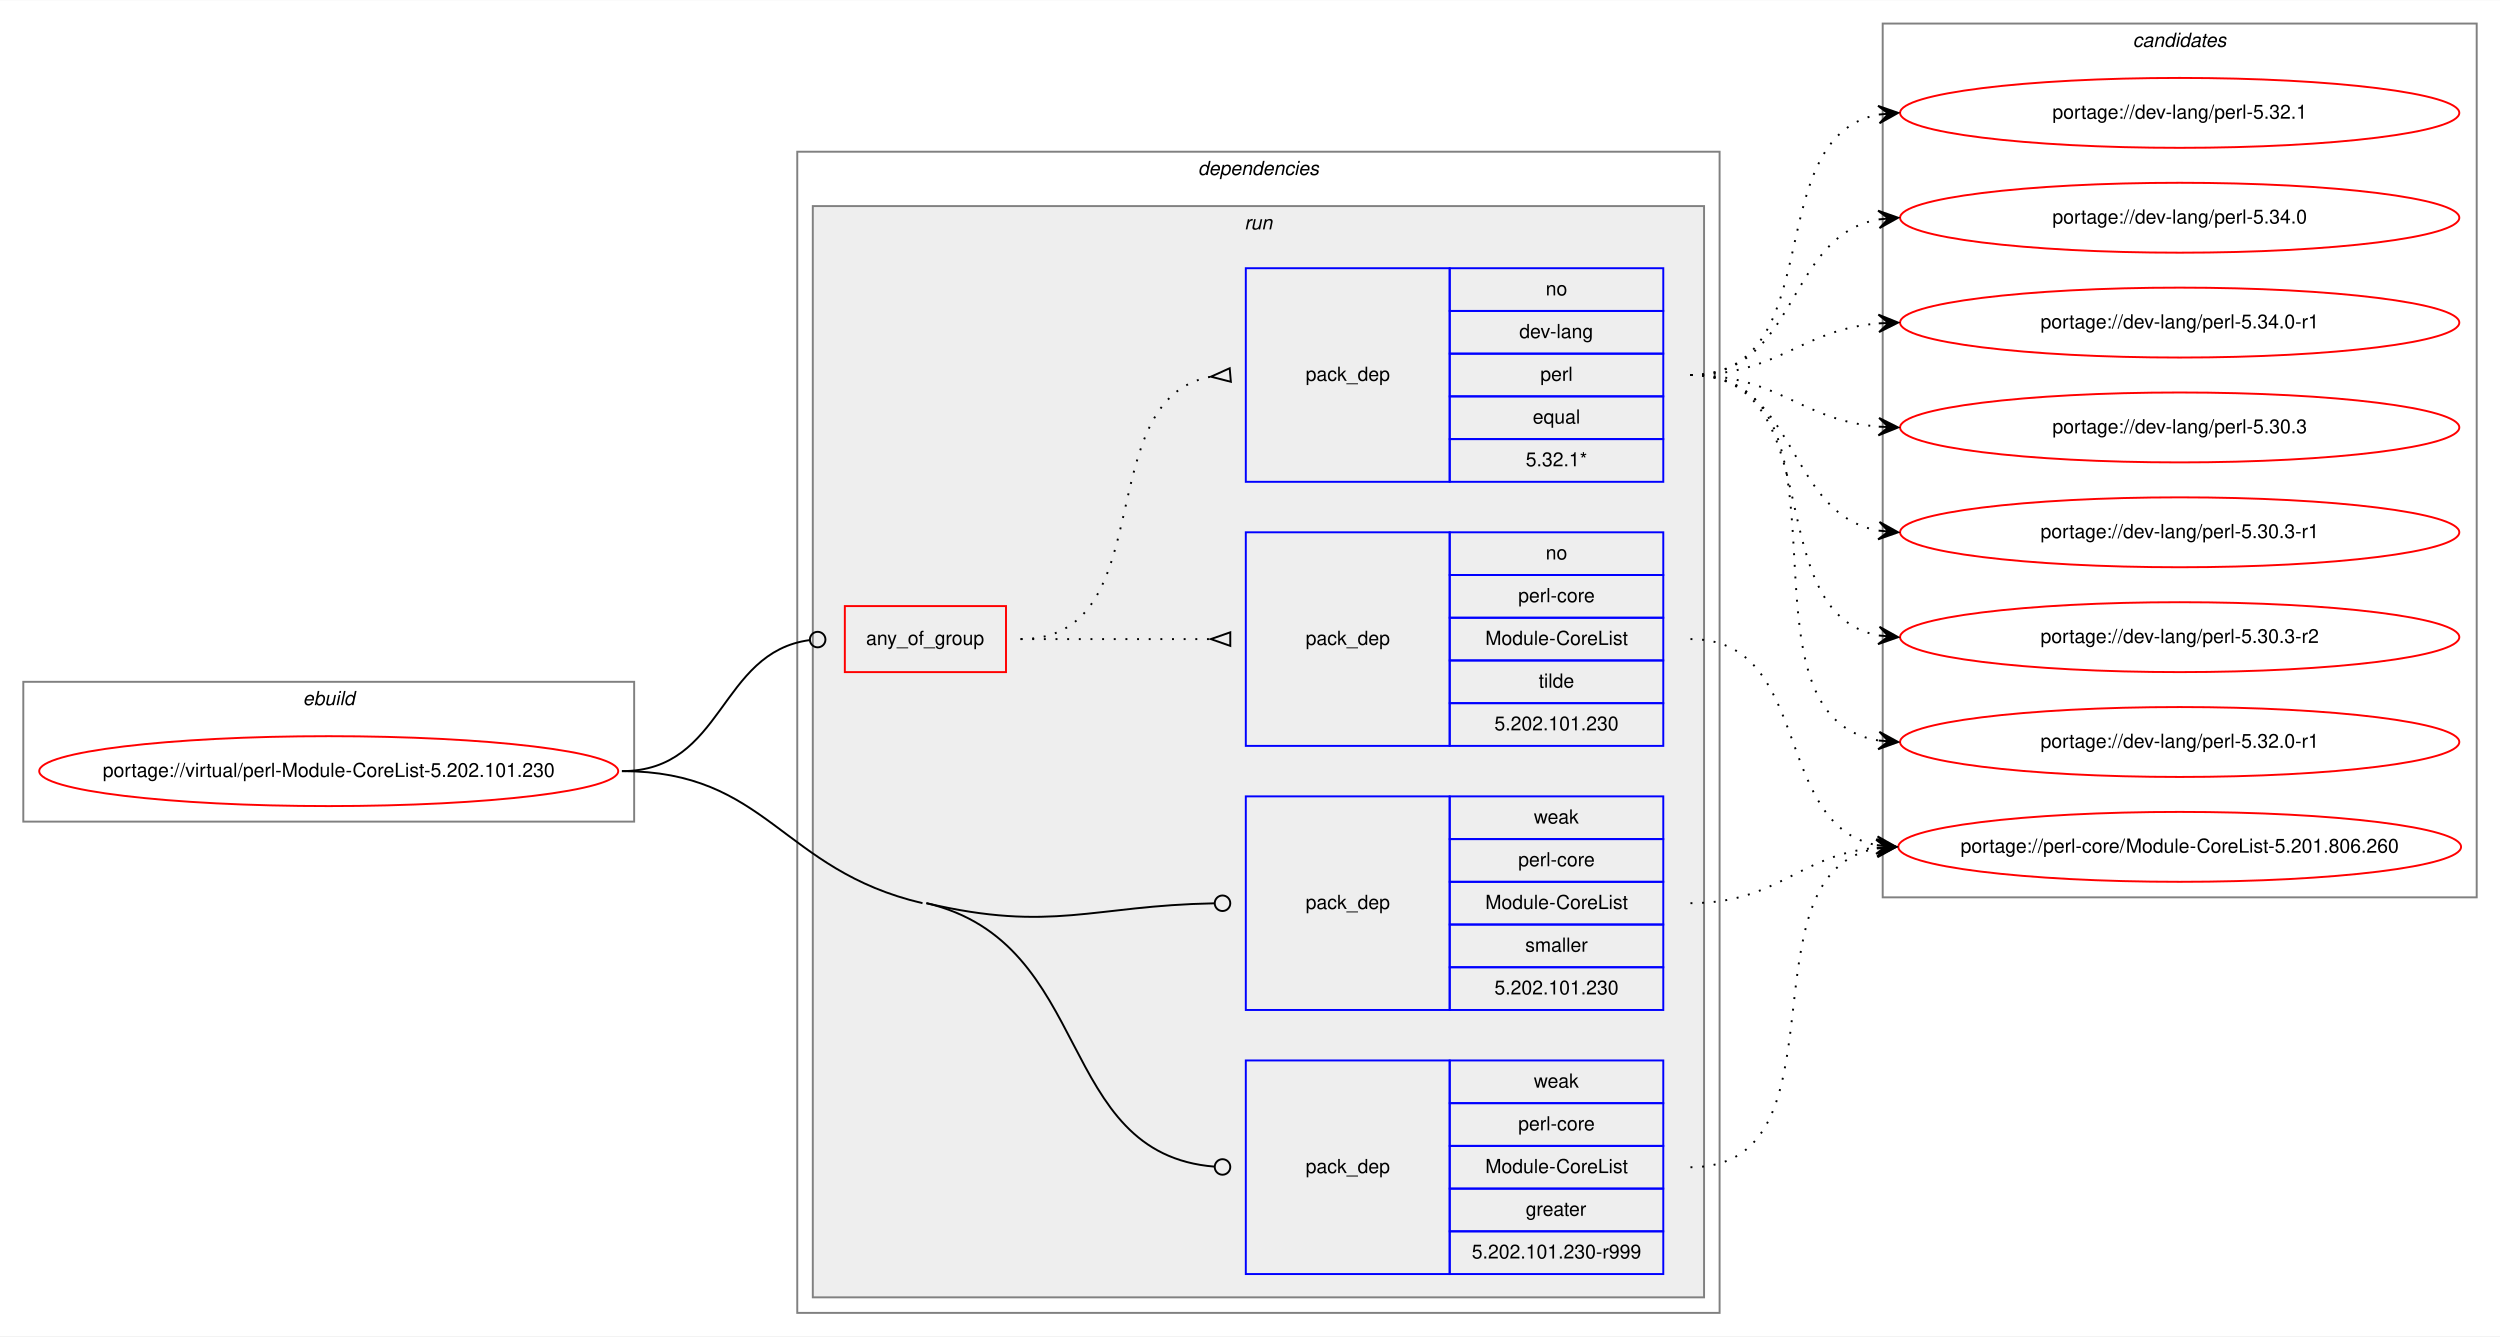
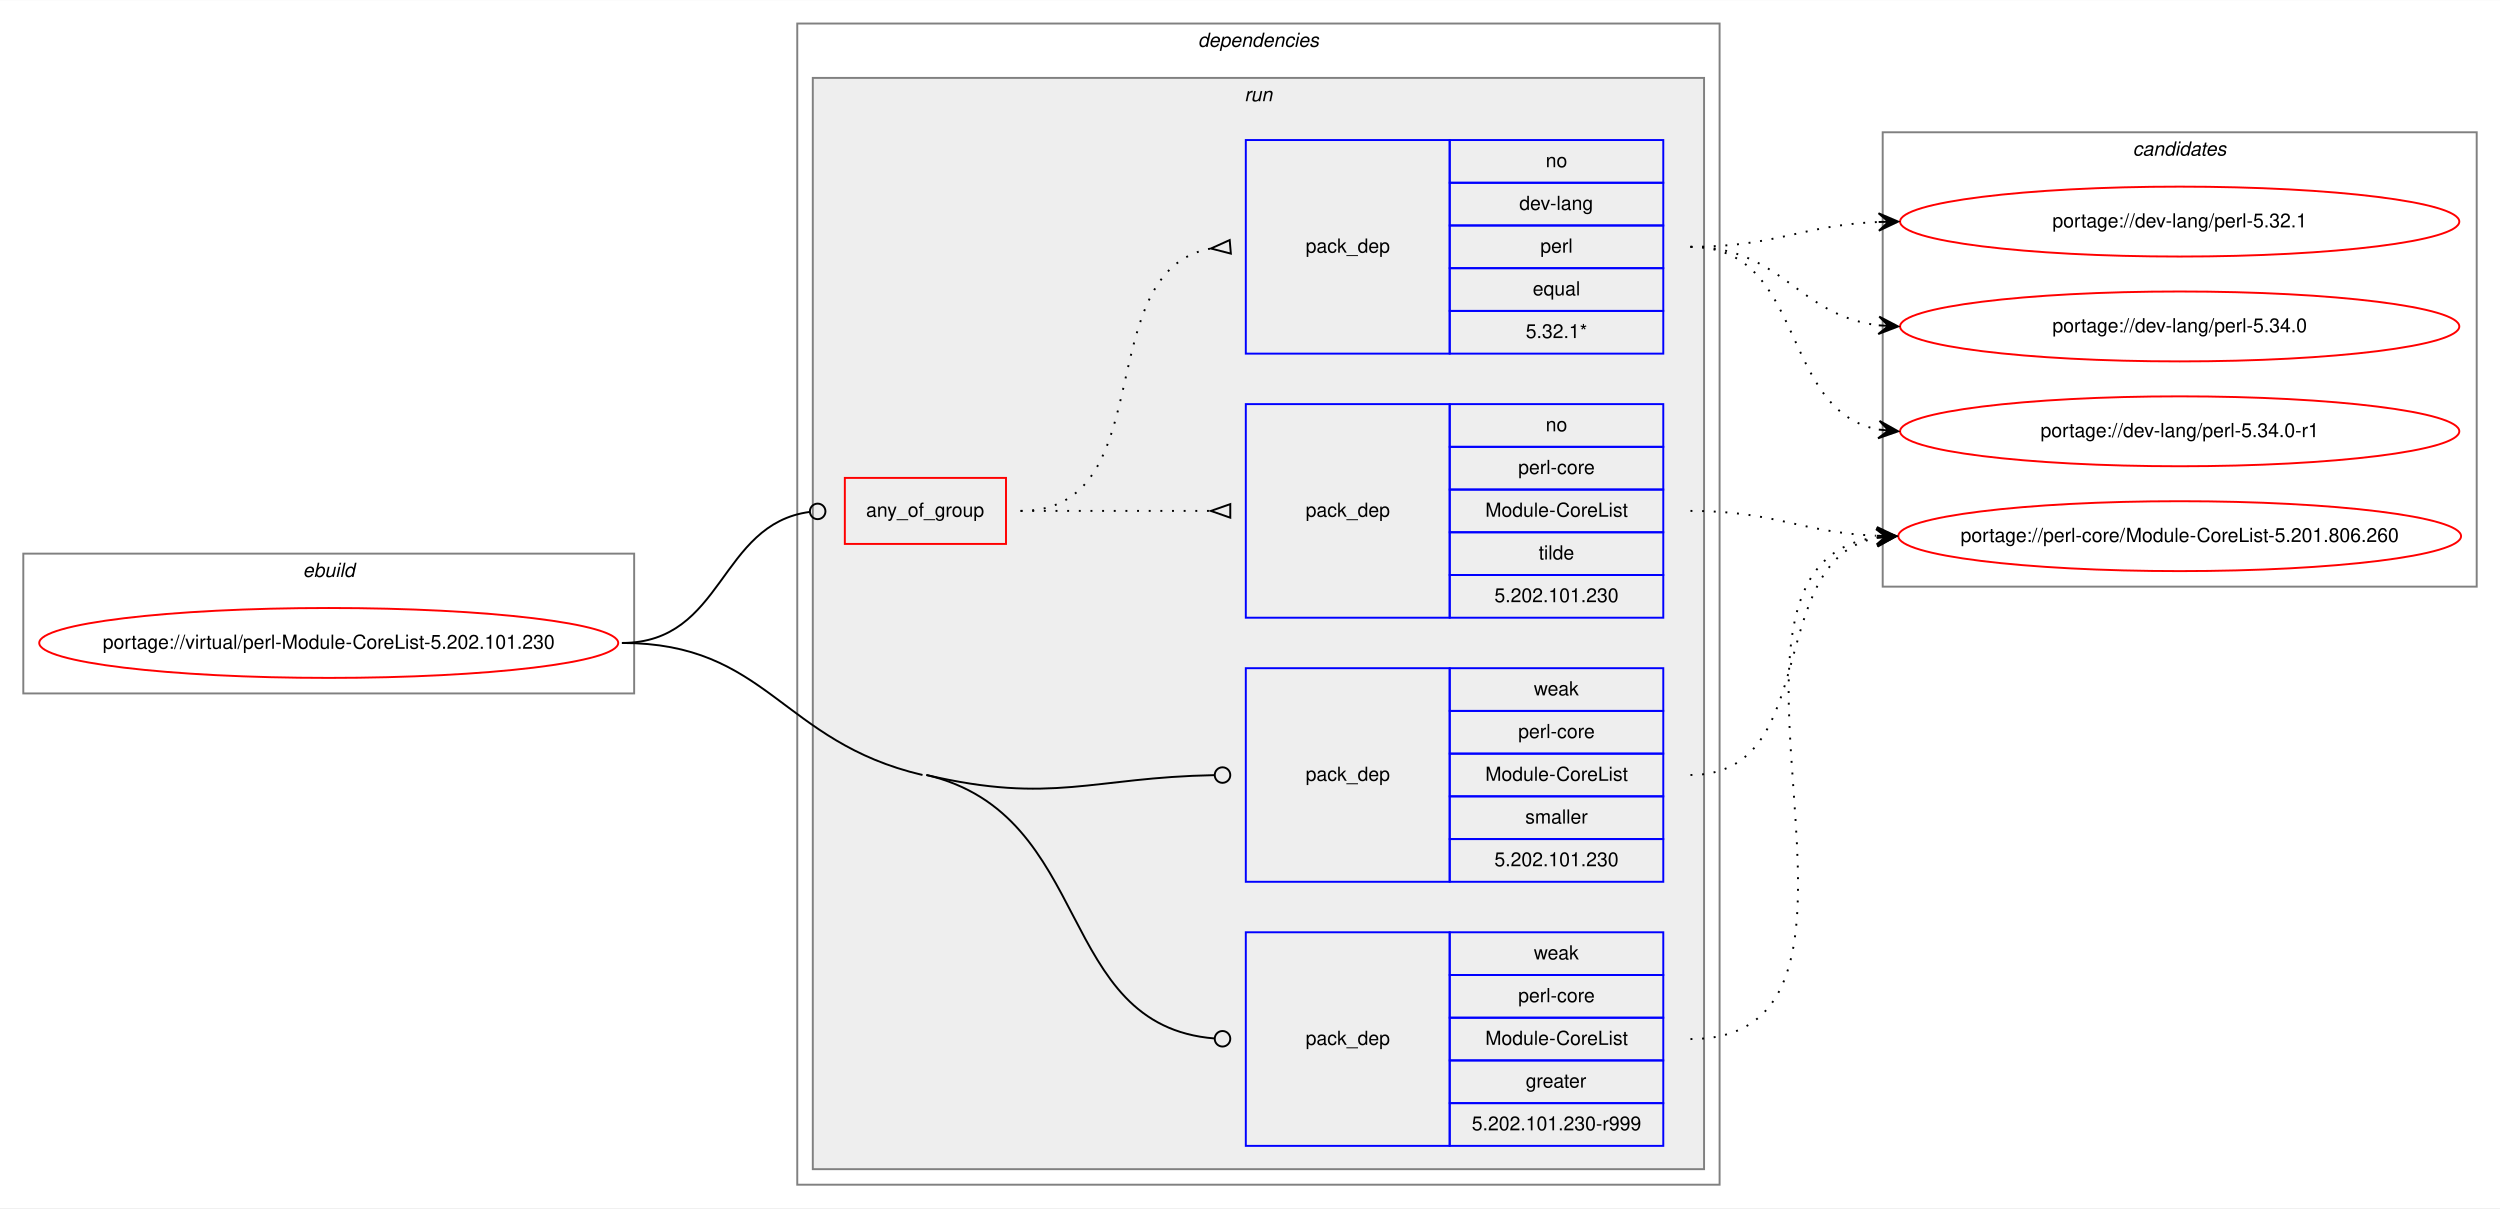
- <svg xmlns="http://www.w3.org/2000/svg" xmlns:xlink="http://www.w3.org/1999/xlink" width="1287pt" height="688pt" viewBox="0.00 0.00 1287.50 688.00">
-   <g id="graph0" class="graph" transform="scale(1 1) rotate(0) translate(4 684)">
-     <polygon fill="white" stroke="transparent" points="-4,4 -4,-684 1283.5,-684 1283.5,4 -4,4" />
+ <svg xmlns="http://www.w3.org/2000/svg" xmlns:xlink="http://www.w3.org/1999/xlink" width="1287pt" height="622pt" viewBox="0.00 0.00 1287.50 622.00">
+   <g id="graph0" class="graph" transform="scale(1 1) rotate(0) translate(4 618)">
+     <polygon fill="white" stroke="transparent" points="-4,4 -4,-618 1283.5,-618 1283.5,4 -4,4" />
    <g id="clust1" class="cluster">
      <polygon fill="none" stroke="gray" points="8,-261 8,-333 322.59,-333 322.59,-261 8,-261" />
      <text text-anchor="start" x="151.96" y="-321" font-family="Helvetica,sans-Serif" font-style="italic" font-size="10.00">ebuild</text>
    </g>
    <g id="clust2" class="cluster">
      <polygon fill="none" stroke="gray" points="406.59,-8 406.59,-606 881.59,-606 881.59,-8 406.59,-8" />
      <text text-anchor="start" x="612.96" y="-594" font-family="Helvetica,sans-Serif" font-style="italic" font-size="10.00">dependencies</text>
    </g>
    <g id="clust5" class="cluster">
      <polygon fill="#eeeeee" stroke="gray" points="414.59,-16 414.59,-578 873.59,-578 873.59,-16 414.59,-16" />
      <text text-anchor="start" x="636.86" y="-566" font-family="Helvetica,sans-Serif" font-style="italic" font-size="10.00">run</text>
    </g>
    <g id="clust11" class="cluster">
-       <polygon fill="none" stroke="gray" points="965.59,-222 965.59,-672 1271.5,-672 1271.5,-222 965.59,-222" />
-       <text text-anchor="start" x="1094.37" y="-660" font-family="Helvetica,sans-Serif" font-style="italic" font-size="10.00">candidates</text>
+       <polygon fill="none" stroke="gray" points="965.59,-316 965.59,-550 1271.5,-550 1271.5,-316 965.59,-316" />
+       <text text-anchor="start" x="1094.37" y="-538" font-family="Helvetica,sans-Serif" font-style="italic" font-size="10.00">candidates</text>
    </g>
    <g id="node1" class="node">
      <g id="a_node1">
        <a xlink:href="../virtual/perl-Module-CoreList-5.202.101.230.svg" xlink:title="portage://virtual/perl-Module-CoreList-5.202.101.230">
          <ellipse fill="none" stroke="red" cx="165.29" cy="-287" rx="149.09" ry="18" />
          <text text-anchor="middle" x="165.29" y="-284" font-family="Helvetica,sans-Serif" font-size="10.00">portage://virtual/perl-Module-CoreList-5.202.101.230</text>
        </a>
      </g>
    </g>
    <g id="node2" class="node">
      <polygon fill="none" stroke="red" points="431.09,-338 431.09,-372 514.09,-372 514.09,-338 431.09,-338" />
      <text text-anchor="start" x="442.02" y="-352" font-family="Helvetica,sans-Serif" font-size="10.00">any_of_group</text>
    </g>
    <g id="edge3" class="edge">
      <path fill="none" stroke="black" d="M316.29,-287C369,-287 366.04,-348.27 413.09,-354.49" />
      <ellipse fill="none" stroke="black" cx="417.1" cy="-354.75" rx="4" ry="4" />
    </g>
    <g id="node5" class="node">
      <polygon fill="none" stroke="blue" points="637.59,-28 637.59,-138 742.59,-138 742.59,-28 637.59,-28" />
      <text text-anchor="start" x="668.41" y="-80" font-family="Helvetica,sans-Serif" font-size="10.00">pack_dep</text>
      <polygon fill="none" stroke="blue" points="742.59,-116 742.59,-138 852.59,-138 852.59,-116 742.59,-116" />
      <text text-anchor="start" x="785.92" y="-124" font-family="Helvetica,sans-Serif" font-size="10.00">weak</text>
      <polygon fill="none" stroke="blue" points="742.59,-94 742.59,-116 852.59,-116 852.59,-94 742.59,-94" />
      <text text-anchor="start" x="777.87" y="-102" font-family="Helvetica,sans-Serif" font-size="10.00">perl-core</text>
      <polygon fill="none" stroke="blue" points="742.59,-72 742.59,-94 852.59,-94 852.59,-72 742.59,-72" />
      <text text-anchor="start" x="760.92" y="-80" font-family="Helvetica,sans-Serif" font-size="10.00">Module-CoreList</text>
      <polygon fill="none" stroke="blue" points="742.59,-50 742.59,-72 852.59,-72 852.59,-50 742.59,-50" />
      <text text-anchor="start" x="781.75" y="-58" font-family="Helvetica,sans-Serif" font-size="10.00">greater</text>
      <polygon fill="none" stroke="blue" points="742.59,-28 742.59,-50 852.59,-50 852.59,-28 742.59,-28" />
      <text text-anchor="start" x="753.96" y="-36" font-family="Helvetica,sans-Serif" font-size="10.00">5.202.101.230-r999</text>
    </g>
    <g id="edge4" class="edge">
      <path fill="none" stroke="black" d="M473.09,-219C560.09,-198.62 538.87,-89.88 621.54,-83.31" />
      <ellipse fill="none" stroke="black" cx="625.59" cy="-83.15" rx="4" ry="4" />
      <path fill="none" stroke="black" d="M316.29,-287C391.44,-287 397.93,-236.13 471.09,-219" />
    </g>
    <g id="node6" class="node">
      <polygon fill="none" stroke="blue" points="637.59,-164 637.59,-274 742.59,-274 742.59,-164 637.59,-164" />
      <text text-anchor="start" x="668.41" y="-216" font-family="Helvetica,sans-Serif" font-size="10.00">pack_dep</text>
      <polygon fill="none" stroke="blue" points="742.59,-252 742.59,-274 852.59,-274 852.59,-252 742.59,-252" />
      <text text-anchor="start" x="785.92" y="-260" font-family="Helvetica,sans-Serif" font-size="10.00">weak</text>
      <polygon fill="none" stroke="blue" points="742.59,-230 742.59,-252 852.59,-252 852.59,-230 742.59,-230" />
      <text text-anchor="start" x="777.87" y="-238" font-family="Helvetica,sans-Serif" font-size="10.00">perl-core</text>
      <polygon fill="none" stroke="blue" points="742.59,-208 742.59,-230 852.59,-230 852.59,-208 742.59,-208" />
      <text text-anchor="start" x="760.92" y="-216" font-family="Helvetica,sans-Serif" font-size="10.00">Module-CoreList</text>
      <polygon fill="none" stroke="blue" points="742.59,-186 742.59,-208 852.59,-208 852.59,-186 742.59,-186" />
      <text text-anchor="start" x="781.48" y="-194" font-family="Helvetica,sans-Serif" font-size="10.00">smaller</text>
      <polygon fill="none" stroke="blue" points="742.59,-164 742.59,-186 852.59,-186 852.59,-164 742.59,-164" />
      <text text-anchor="start" x="765.62" y="-172" font-family="Helvetica,sans-Serif" font-size="10.00">5.202.101.230</text>
    </g>
    <g id="edge5" class="edge">
      <path fill="none" stroke="black" d="M473.09,-219C538.03,-203.79 558.37,-217.75 621.28,-218.92" />
      <ellipse fill="none" stroke="black" cx="625.59" cy="-218.96" rx="4" ry="4" />
    </g>
    <g id="node3" class="node">
      <polygon fill="none" stroke="blue" points="637.59,-436 637.59,-546 742.59,-546 742.59,-436 637.59,-436" />
      <text text-anchor="start" x="668.41" y="-488" font-family="Helvetica,sans-Serif" font-size="10.00">pack_dep</text>
      <polygon fill="none" stroke="blue" points="742.59,-524 742.59,-546 852.59,-546 852.59,-524 742.59,-524" />
      <text text-anchor="start" x="792.03" y="-532" font-family="Helvetica,sans-Serif" font-size="10.00">no</text>
      <polygon fill="none" stroke="blue" points="742.59,-502 742.59,-524 852.59,-524 852.59,-502 742.59,-502" />
      <text text-anchor="start" x="778.42" y="-510" font-family="Helvetica,sans-Serif" font-size="10.00">dev-lang</text>
      <polygon fill="none" stroke="blue" points="742.59,-480 742.59,-502 852.59,-502 852.59,-480 742.59,-480" />
      <text text-anchor="start" x="789.26" y="-488" font-family="Helvetica,sans-Serif" font-size="10.00">perl</text>
      <polygon fill="none" stroke="blue" points="742.59,-458 742.59,-480 852.59,-480 852.59,-458 742.59,-458" />
      <text text-anchor="start" x="785.36" y="-466" font-family="Helvetica,sans-Serif" font-size="10.00">equal</text>
      <polygon fill="none" stroke="blue" points="742.59,-436 742.59,-458 852.59,-458 852.59,-436 742.59,-436" />
      <text text-anchor="start" x="781.75" y="-444" font-family="Helvetica,sans-Serif" font-size="10.00">5.32.1*</text>
    </g>
    <g id="edge1" class="edge">
      <path fill="none" stroke="black" stroke-dasharray="1,5" d="M521.59,-355C595.16,-355 556.48,-478.55 619.52,-490.13" />
      <polygon fill="none" stroke="black" points="629.29,-494.49 619.63,-490.14 629.89,-487.51 629.29,-494.49" />
    </g>
    <g id="node4" class="node">
      <polygon fill="none" stroke="blue" points="637.59,-300 637.59,-410 742.59,-410 742.59,-300 637.59,-300" />
      <text text-anchor="start" x="668.41" y="-352" font-family="Helvetica,sans-Serif" font-size="10.00">pack_dep</text>
      <polygon fill="none" stroke="blue" points="742.59,-388 742.59,-410 852.59,-410 852.59,-388 742.59,-388" />
      <text text-anchor="start" x="792.03" y="-396" font-family="Helvetica,sans-Serif" font-size="10.00">no</text>
      <polygon fill="none" stroke="blue" points="742.59,-366 742.59,-388 852.59,-388 852.59,-366 742.59,-366" />
      <text text-anchor="start" x="777.87" y="-374" font-family="Helvetica,sans-Serif" font-size="10.00">perl-core</text>
      <polygon fill="none" stroke="blue" points="742.59,-344 742.59,-366 852.59,-366 852.59,-344 742.59,-344" />
      <text text-anchor="start" x="760.92" y="-352" font-family="Helvetica,sans-Serif" font-size="10.00">Module-CoreList</text>
      <polygon fill="none" stroke="blue" points="742.59,-322 742.59,-344 852.59,-344 852.59,-322 742.59,-322" />
      <text text-anchor="start" x="788.42" y="-330" font-family="Helvetica,sans-Serif" font-size="10.00">tilde</text>
      <polygon fill="none" stroke="blue" points="742.59,-300 742.59,-322 852.59,-322 852.59,-300 742.59,-300" />
      <text text-anchor="start" x="765.62" y="-308" font-family="Helvetica,sans-Serif" font-size="10.00">5.202.101.230</text>
    </g>
    <g id="edge2" class="edge">
      <path fill="none" stroke="black" stroke-dasharray="1,5" d="M521.59,-355C566.03,-355 579.61,-355 619.47,-355" />
      <polygon fill="none" stroke="black" points="629.59,-358.5 619.59,-355 629.59,-351.5 629.59,-358.5" />
    </g>
    <g id="node7" class="node">
      <g id="a_node7">
-         <a xlink:href="../dev-lang/perl-5.30.3.svg" xlink:title="portage://dev-lang/perl-5.30.3">
-           <ellipse fill="none" stroke="red" cx="1118.54" cy="-464" rx="144" ry="18" />
-           <text text-anchor="middle" x="1118.54" y="-461" font-family="Helvetica,sans-Serif" font-size="10.00">portage://dev-lang/perl-5.30.3</text>
+         <a xlink:href="../dev-lang/perl-5.32.1.svg" xlink:title="portage://dev-lang/perl-5.32.1">
+           <ellipse fill="none" stroke="red" cx="1118.54" cy="-504" rx="144" ry="18" />
+           <text text-anchor="middle" x="1118.54" y="-501" font-family="Helvetica,sans-Serif" font-size="10.00">portage://dev-lang/perl-5.32.1</text>
        </a>
      </g>
    </g>
    <g id="edge6" class="edge">
-       <path fill="none" stroke="black" stroke-dasharray="1,5" d="M866.59,-491C912.07,-491 923.02,-467.76 963.51,-464.4" />
-       <polygon fill="black" stroke="black" points="973.54,-464 963.73,-468.9 968.55,-464.2 963.55,-464.4 963.55,-464.4 963.55,-464.4 968.55,-464.2 963.37,-459.9 973.54,-464 973.54,-464" />
+       <path fill="none" stroke="black" stroke-dasharray="1,5" d="M866.59,-491C910.92,-491 923.8,-502.14 963.46,-503.8" />
+       <polygon fill="black" stroke="black" points="973.54,-504 963.45,-508.3 968.54,-503.9 963.54,-503.8 963.54,-503.8 963.54,-503.8 968.54,-503.9 963.64,-499.3 973.54,-504 973.54,-504" />
    </g>
    <g id="node8" class="node">
      <g id="a_node8">
-         <a xlink:href="../dev-lang/perl-5.30.3-r1.svg" xlink:title="portage://dev-lang/perl-5.30.3-r1">
-           <ellipse fill="none" stroke="red" cx="1118.54" cy="-410" rx="144" ry="18" />
-           <text text-anchor="middle" x="1118.54" y="-407" font-family="Helvetica,sans-Serif" font-size="10.00">portage://dev-lang/perl-5.30.3-r1</text>
+         <a xlink:href="../dev-lang/perl-5.34.0.svg" xlink:title="portage://dev-lang/perl-5.34.0">
+           <ellipse fill="none" stroke="red" cx="1118.54" cy="-450" rx="144" ry="18" />
+           <text text-anchor="middle" x="1118.54" y="-447" font-family="Helvetica,sans-Serif" font-size="10.00">portage://dev-lang/perl-5.34.0</text>
        </a>
      </g>
    </g>
    <g id="edge7" class="edge">
-       <path fill="none" stroke="black" stroke-dasharray="1,5" d="M866.59,-491C922.61,-491 915.14,-419.51 963.47,-410.85" />
-       <polygon fill="black" stroke="black" points="973.54,-410 963.96,-415.33 968.56,-410.42 963.58,-410.85 963.58,-410.85 963.58,-410.85 968.56,-410.42 963.2,-406.36 973.54,-410 973.54,-410" />
+       <path fill="none" stroke="black" stroke-dasharray="1,5" d="M866.59,-491C913.92,-491 921.69,-455.56 963.45,-450.58" />
+       <polygon fill="black" stroke="black" points="973.54,-450 963.82,-455.07 968.55,-450.29 963.56,-450.57 963.56,-450.57 963.56,-450.57 968.55,-450.29 963.3,-446.08 973.54,-450 973.54,-450" />
    </g>
    <g id="node9" class="node">
      <g id="a_node9">
-         <a xlink:href="../dev-lang/perl-5.30.3-r2.svg" xlink:title="portage://dev-lang/perl-5.30.3-r2">
-           <ellipse fill="none" stroke="red" cx="1118.54" cy="-356" rx="144" ry="18" />
-           <text text-anchor="middle" x="1118.54" y="-353" font-family="Helvetica,sans-Serif" font-size="10.00">portage://dev-lang/perl-5.30.3-r2</text>
+         <a xlink:href="../dev-lang/perl-5.34.0-r1.svg" xlink:title="portage://dev-lang/perl-5.34.0-r1">
+           <ellipse fill="none" stroke="red" cx="1118.54" cy="-396" rx="144" ry="18" />
+           <text text-anchor="middle" x="1118.54" y="-393" font-family="Helvetica,sans-Serif" font-size="10.00">portage://dev-lang/perl-5.34.0-r1</text>
        </a>
      </g>
    </g>
    <g id="edge8" class="edge">
-       <path fill="none" stroke="black" stroke-dasharray="1,5" d="M866.59,-491C939.55,-491 901.05,-368.36 963.56,-356.86" />
-       <polygon fill="black" stroke="black" points="973.54,-356 963.97,-361.34 968.56,-356.43 963.58,-356.86 963.58,-356.86 963.58,-356.86 968.56,-356.43 963.19,-352.38 973.54,-356 973.54,-356" />
+       <path fill="none" stroke="black" stroke-dasharray="1,5" d="M866.59,-491C926.57,-491 911.98,-406.46 963.51,-396.88" />
+       <polygon fill="black" stroke="black" points="973.54,-396 963.97,-401.36 968.56,-396.44 963.58,-396.87 963.58,-396.87 963.58,-396.87 968.56,-396.44 963.19,-392.39 973.54,-396 973.54,-396" />
    </g>
    <g id="node10" class="node">
      <g id="a_node10">
-         <a xlink:href="../dev-lang/perl-5.32.0-r1.svg" xlink:title="portage://dev-lang/perl-5.32.0-r1">
-           <ellipse fill="none" stroke="red" cx="1118.54" cy="-302" rx="144" ry="18" />
-           <text text-anchor="middle" x="1118.54" y="-299" font-family="Helvetica,sans-Serif" font-size="10.00">portage://dev-lang/perl-5.32.0-r1</text>
+         <a xlink:href="../perl-core/Module-CoreList-5.201.806.260.svg" xlink:title="portage://perl-core/Module-CoreList-5.201.806.260">
+           <ellipse fill="none" stroke="red" cx="1118.54" cy="-342" rx="144.91" ry="18" />
+           <text text-anchor="middle" x="1118.54" y="-339" font-family="Helvetica,sans-Serif" font-size="10.00">portage://perl-core/Module-CoreList-5.201.806.260</text>
        </a>
      </g>
    </g>
    <g id="edge9" class="edge">
-       <path fill="none" stroke="black" stroke-dasharray="1,5" d="M866.59,-491C959.52,-491 883.16,-315.77 963.53,-302.76" />
-       <polygon fill="black" stroke="black" points="973.54,-302 963.91,-307.25 968.56,-302.38 963.57,-302.76 963.57,-302.76 963.57,-302.76 968.56,-302.38 963.23,-298.27 973.54,-302 973.54,-302" />
-     </g>
-     <g id="node11" class="node">
-       <g id="a_node11">
-         <a xlink:href="../dev-lang/perl-5.32.1.svg" xlink:title="portage://dev-lang/perl-5.32.1">
-           <ellipse fill="none" stroke="red" cx="1118.54" cy="-626" rx="144" ry="18" />
-           <text text-anchor="middle" x="1118.54" y="-623" font-family="Helvetica,sans-Serif" font-size="10.00">portage://dev-lang/perl-5.32.1</text>
-         </a>
-       </g>
+       <path fill="none" stroke="black" stroke-dasharray="1,5" d="M866.59,-355C910.33,-355 923.15,-343.95 962.05,-342.23" />
+       <polygon fill="black" stroke="black" points="972.54,-342 962.64,-346.71 967.54,-342.11 962.54,-342.22 962.54,-342.22 962.54,-342.22 967.54,-342.11 962.45,-337.72 972.54,-342 972.54,-342" />
    </g>
    <g id="edge10" class="edge">
-       <path fill="none" stroke="black" stroke-dasharray="1,5" d="M866.59,-491C939.55,-491 901.05,-613.64 963.56,-625.14" />
-       <polygon fill="black" stroke="black" points="973.54,-626 963.19,-629.62 968.56,-625.57 963.58,-625.14 963.58,-625.14 963.58,-625.14 968.56,-625.57 963.97,-620.66 973.54,-626 973.54,-626" />
-     </g>
-     <g id="node12" class="node">
-       <g id="a_node12">
-         <a xlink:href="../dev-lang/perl-5.34.0.svg" xlink:title="portage://dev-lang/perl-5.34.0">
-           <ellipse fill="none" stroke="red" cx="1118.54" cy="-572" rx="144" ry="18" />
-           <text text-anchor="middle" x="1118.54" y="-569" font-family="Helvetica,sans-Serif" font-size="10.00">portage://dev-lang/perl-5.34.0</text>
-         </a>
-       </g>
+       <path fill="none" stroke="black" stroke-dasharray="1,5" d="M866.59,-83C987.32,-83 856.31,-327.05 962.29,-341.35" />
+       <polygon fill="black" stroke="black" points="972.54,-342 962.28,-345.85 967.55,-341.68 962.56,-341.36 962.56,-341.36 962.56,-341.36 967.55,-341.68 962.85,-336.87 972.54,-342 972.54,-342" />
    </g>
    <g id="edge11" class="edge">
-       <path fill="none" stroke="black" stroke-dasharray="1,5" d="M866.59,-491C922.61,-491 915.14,-562.49 963.47,-571.15" />
-       <polygon fill="black" stroke="black" points="973.54,-572 963.2,-575.64 968.56,-571.58 963.58,-571.15 963.58,-571.15 963.58,-571.15 968.56,-571.58 963.96,-566.67 973.54,-572 973.54,-572" />
-     </g>
-     <g id="node13" class="node">
-       <g id="a_node13">
-         <a xlink:href="../dev-lang/perl-5.34.0-r1.svg" xlink:title="portage://dev-lang/perl-5.34.0-r1">
-           <ellipse fill="none" stroke="red" cx="1118.54" cy="-518" rx="144" ry="18" />
-           <text text-anchor="middle" x="1118.54" y="-515" font-family="Helvetica,sans-Serif" font-size="10.00">portage://dev-lang/perl-5.34.0-r1</text>
-         </a>
-       </g>
-     </g>
-     <g id="edge12" class="edge">
-       <path fill="none" stroke="black" stroke-dasharray="1,5" d="M866.59,-491C912.07,-491 923.02,-514.24 963.51,-517.6" />
-       <polygon fill="black" stroke="black" points="973.54,-518 963.37,-522.1 968.55,-517.8 963.55,-517.6 963.55,-517.6 963.55,-517.6 968.55,-517.8 963.73,-513.1 973.54,-518 973.54,-518" />
-     </g>
-     <g id="node14" class="node">
-       <g id="a_node14">
-         <a xlink:href="../perl-core/Module-CoreList-5.201.806.260.svg" xlink:title="portage://perl-core/Module-CoreList-5.201.806.260">
-           <ellipse fill="none" stroke="red" cx="1118.54" cy="-248" rx="144.91" ry="18" />
-           <text text-anchor="middle" x="1118.54" y="-245" font-family="Helvetica,sans-Serif" font-size="10.00">portage://perl-core/Module-CoreList-5.201.806.260</text>
-         </a>
-       </g>
-     </g>
-     <g id="edge13" class="edge">
-       <path fill="none" stroke="black" stroke-dasharray="1,5" d="M866.59,-355C929.85,-355 908.38,-259.38 962.38,-248.93" />
-       <polygon fill="black" stroke="black" points="972.54,-248 962.99,-253.39 967.56,-248.45 962.58,-248.91 962.58,-248.91 962.58,-248.91 967.56,-248.45 962.18,-244.43 972.54,-248 972.54,-248" />
-     </g>
-     <g id="edge14" class="edge">
-       <path fill="none" stroke="black" stroke-dasharray="1,5" d="M866.59,-83C949.99,-83 890.98,-234.12 962.14,-247.11" />
-       <polygon fill="black" stroke="black" points="972.54,-248 962.2,-251.63 967.56,-247.57 962.58,-247.15 962.58,-247.15 962.58,-247.15 967.56,-247.57 962.96,-242.67 972.54,-248 972.54,-248" />
-     </g>
-     <g id="edge15" class="edge">
-       <path fill="none" stroke="black" stroke-dasharray="1,5" d="M866.59,-219C911.79,-219 922.26,-243.86 962.31,-247.54" />
-       <polygon fill="black" stroke="black" points="972.54,-248 962.35,-252.05 967.55,-247.78 962.55,-247.56 962.55,-247.56 962.55,-247.56 967.55,-247.78 962.75,-243.06 972.54,-248 972.54,-248" />
+       <path fill="none" stroke="black" stroke-dasharray="1,5" d="M866.59,-219C935.08,-219 904,-329.82 962.38,-341.08" />
+       <polygon fill="black" stroke="black" points="972.54,-342 962.18,-345.58 967.56,-341.55 962.58,-341.1 962.58,-341.1 962.58,-341.1 967.56,-341.55 962.99,-336.62 972.54,-342 972.54,-342" />
    </g>
  </g>
</svg>
